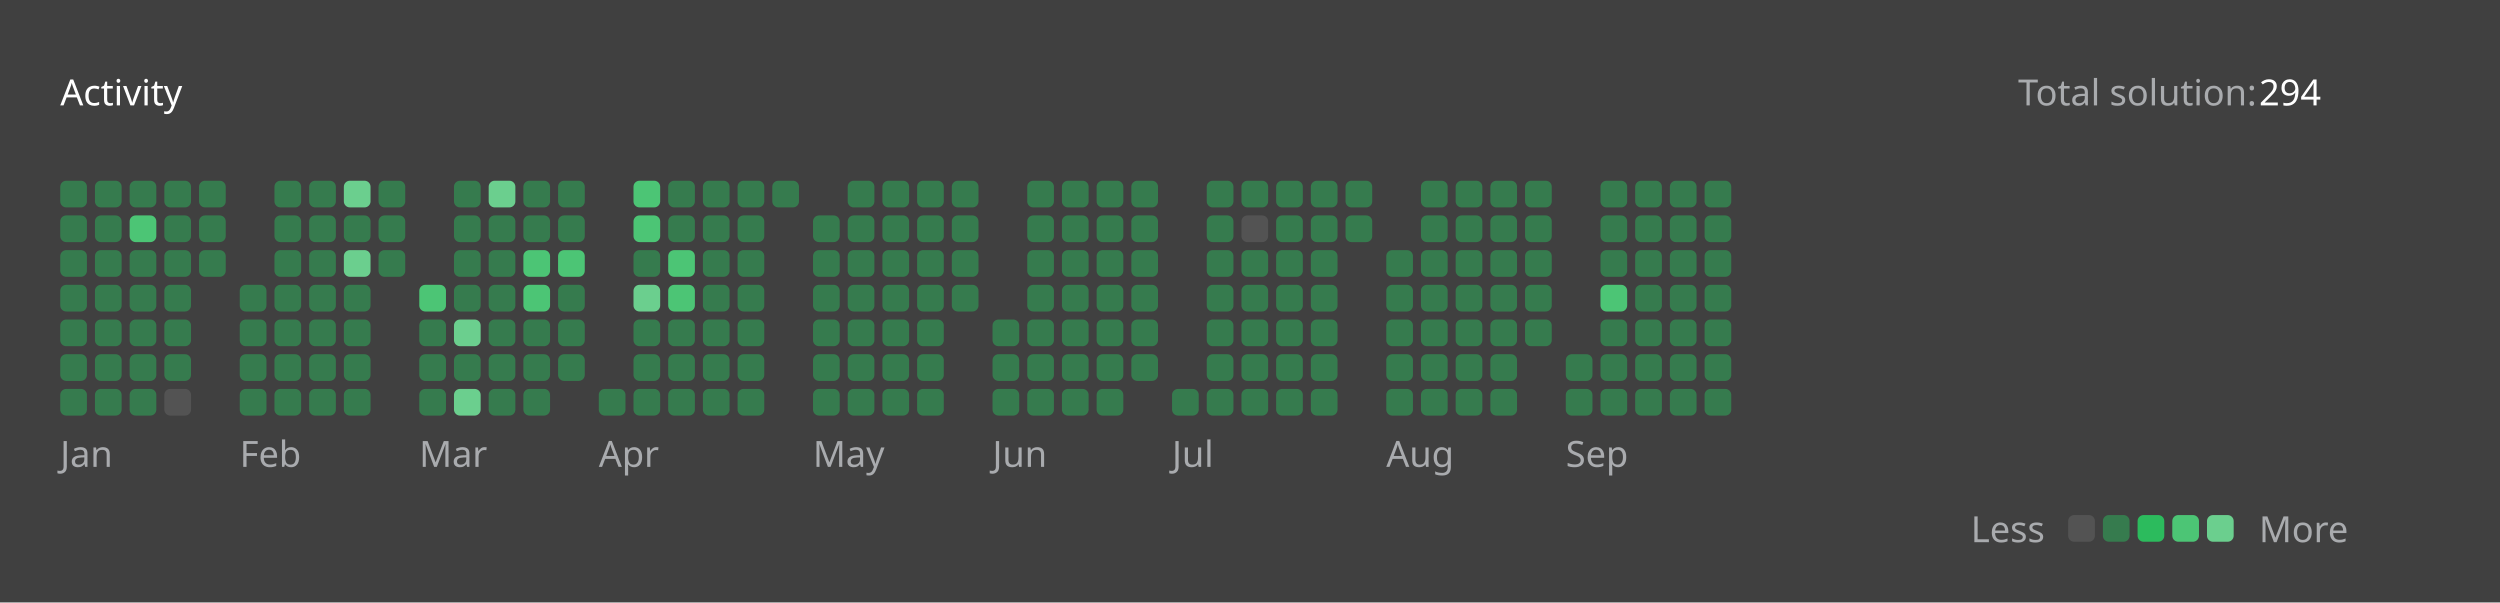
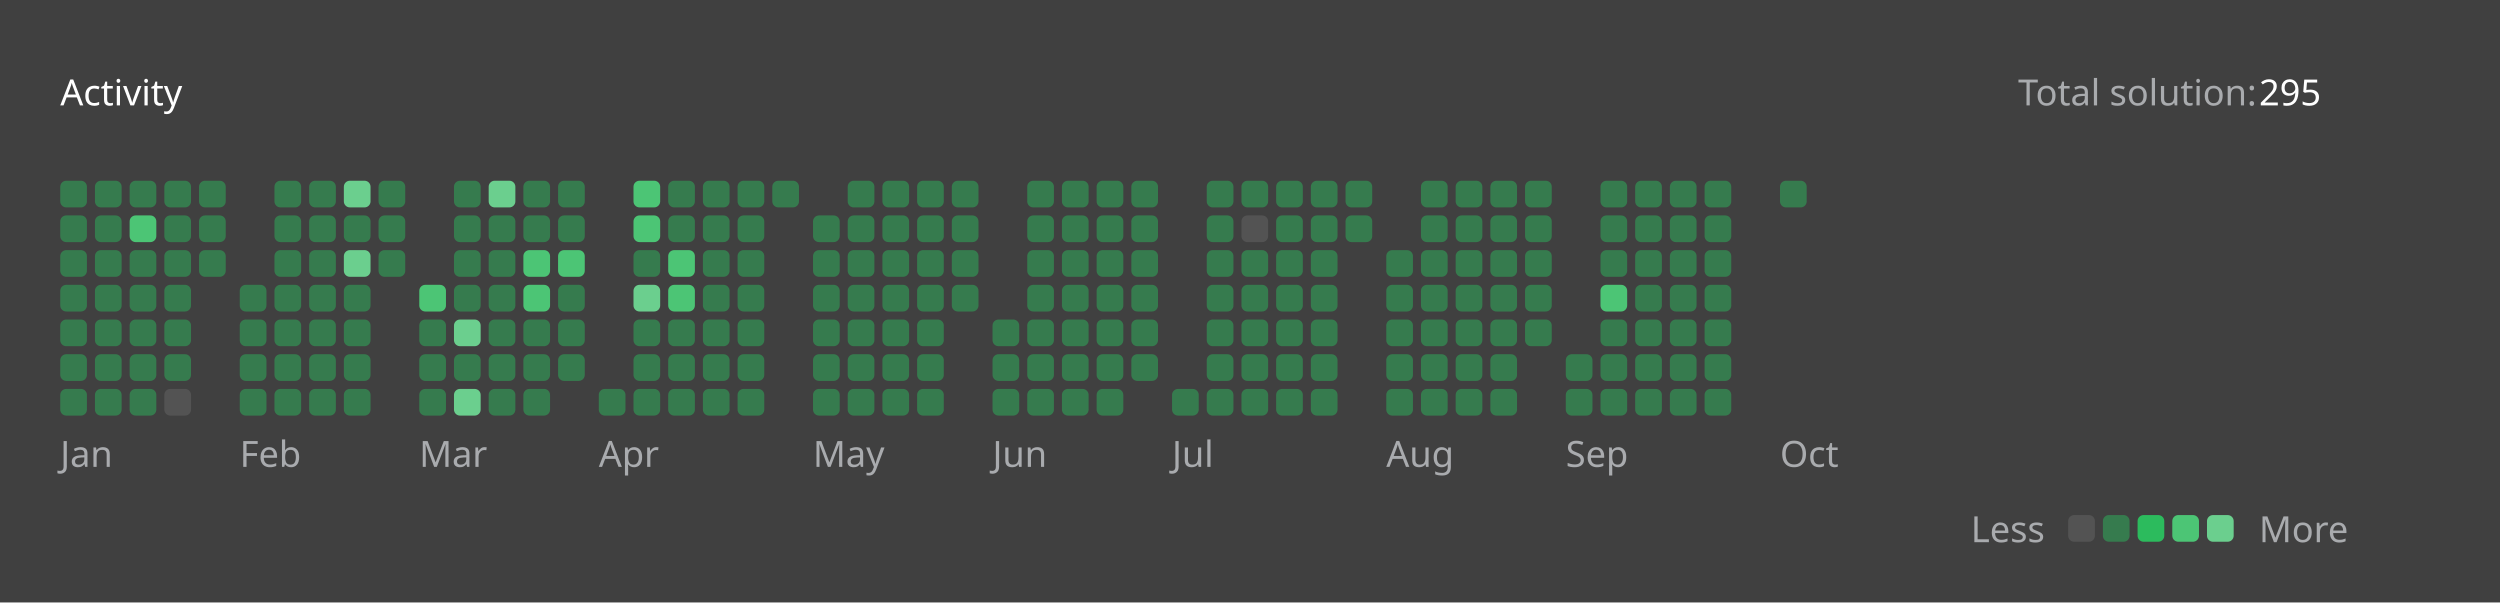
<svg xmlns="http://www.w3.org/2000/svg" version="1.1" height="200" width="830" viewBox="0 0 830 200">
  <style>*{font-family: "Segoe UI", Tahoma, Geneva, Verdana, sans-serif;}</style>
  <style>.title{font-weight: 500;font-size: 1rem;}</style>
  <style>.rotate-90{transform: rotate(-90deg);transform-origin: center;transform-box: fill-box;}</style>
  <style>.state{font-size: .75rem;}</style>
  <style>.light{color: #ffffff;fill: #ffffff;}</style>
  <style>.light-gray{color: #eff2f699;fill: #eff2f699;}</style>
  <style>.dark-gray{color: #ebebf54d;fill: #ebebf54d;}</style>
  <style>.gray{color: #747474;fill: #747474;}</style>
  <style>.orange{color: #ffa116;fill: #ffa116;}</style>
  <style>.background{color: #404040;fill: #404040;}</style>
  <style>.level-1-block{fill: #ffffff1a;}</style>
  <style>.level-2-block{fill: #2cb55d80;}</style>
  <style>.level-3-block{fill: #2cbb5dff;}</style>
  <style>.level-4-block{fill: #4cc575ff;}</style>
  <style>.level-5-block{fill: #6bcf8eff;}</style>
  <rect fill="#404040" x="0" y="0" width="830" height="200" rx="0.5rem" />
  <g text-anchor="start" text-decoration="1" class="title">
    <text x="20" y="35">
      <tspan class="light">Activity</tspan>
      <tspan class="orange" />
    </text>
  </g>
  <g class="state">
    <text x="670" y="35" class="light-gray"> Total solution: </text>
-     <text x="750" y="35" class="light"> 294 </text>
+     <text x="750" y="35" class="light"> 295 </text>
    <text x="678.88" y="180" class="light-gray" text-anchor="end">Less</text>
    <rect x="686.64" y="171" width="8.86" height="8.86" rx="2" ry="2" class="level-1-block" />
    <rect x="698.16" y="171" width="8.86" height="8.86" rx="2" ry="2" class="level-2-block" />
    <rect x="709.68" y="171" width="8.86" height="8.86" rx="2" ry="2" class="level-3-block" />
    <rect x="721.2" y="171" width="8.86" height="8.86" rx="2" ry="2" class="level-4-block" />
    <rect x="732.72" y="171" width="8.86" height="8.86" rx="2" ry="2" class="level-5-block" />
    <text x="750" y="180" class="light-gray">More</text>
  </g>
  <g x="20" y="60">
    <g x="20" y="60">
      <g x="20.0" y="60">
        <rect x="20.0" y="60.0" width="8.86" height="8.86" rx="2" ry="2" class="level-2-block" />
        <rect x="20.0" y="71.52" width="8.86" height="8.86" rx="2" ry="2" class="level-2-block" />
        <rect x="20.0" y="83.04" width="8.86" height="8.86" rx="2" ry="2" class="level-2-block" />
        <rect x="20.0" y="94.56" width="8.86" height="8.86" rx="2" ry="2" class="level-2-block" />
        <rect x="20.0" y="106.08" width="8.86" height="8.86" rx="2" ry="2" class="level-2-block" />
        <rect x="20.0" y="117.6" width="8.86" height="8.86" rx="2" ry="2" class="level-2-block" />
        <rect x="20.0" y="129.12" width="8.86" height="8.86" rx="2" ry="2" class="level-2-block" />
      </g>
      <g x="31.52" y="60">
        <rect x="31.52" y="60.0" width="8.86" height="8.86" rx="2" ry="2" class="level-2-block" />
        <rect x="31.52" y="71.52" width="8.86" height="8.86" rx="2" ry="2" class="level-2-block" />
        <rect x="31.52" y="83.04" width="8.86" height="8.86" rx="2" ry="2" class="level-2-block" />
        <rect x="31.52" y="94.56" width="8.86" height="8.86" rx="2" ry="2" class="level-2-block" />
        <rect x="31.52" y="106.08" width="8.86" height="8.86" rx="2" ry="2" class="level-2-block" />
        <rect x="31.52" y="117.6" width="8.86" height="8.86" rx="2" ry="2" class="level-2-block" />
        <rect x="31.52" y="129.12" width="8.86" height="8.86" rx="2" ry="2" class="level-2-block" />
      </g>
      <g x="43.04" y="60">
        <rect x="43.04" y="60.0" width="8.86" height="8.86" rx="2" ry="2" class="level-2-block" />
        <rect x="43.04" y="71.52" width="8.86" height="8.86" rx="2" ry="2" class="level-4-block" />
        <rect x="43.04" y="83.04" width="8.86" height="8.86" rx="2" ry="2" class="level-2-block" />
        <rect x="43.04" y="94.56" width="8.86" height="8.86" rx="2" ry="2" class="level-2-block" />
        <rect x="43.04" y="106.08" width="8.86" height="8.86" rx="2" ry="2" class="level-2-block" />
        <rect x="43.04" y="117.6" width="8.86" height="8.86" rx="2" ry="2" class="level-2-block" />
        <rect x="43.04" y="129.12" width="8.86" height="8.86" rx="2" ry="2" class="level-2-block" />
      </g>
      <g x="54.56" y="60">
        <rect x="54.56" y="60.0" width="8.86" height="8.86" rx="2" ry="2" class="level-2-block" />
        <rect x="54.56" y="71.52" width="8.86" height="8.86" rx="2" ry="2" class="level-2-block" />
        <rect x="54.56" y="83.04" width="8.86" height="8.86" rx="2" ry="2" class="level-2-block" />
        <rect x="54.56" y="94.56" width="8.86" height="8.86" rx="2" ry="2" class="level-2-block" />
        <rect x="54.56" y="106.08" width="8.86" height="8.86" rx="2" ry="2" class="level-2-block" />
        <rect x="54.56" y="117.6" width="8.86" height="8.86" rx="2" ry="2" class="level-2-block" />
        <rect x="54.56" y="129.12" width="8.86" height="8.86" rx="2" ry="2" class="level-1-block" />
      </g>
      <g x="66.08" y="60">
        <rect x="66.08" y="60.0" width="8.86" height="8.86" rx="2" ry="2" class="level-2-block" />
        <rect x="66.08" y="71.52" width="8.86" height="8.86" rx="2" ry="2" class="level-2-block" />
        <rect x="66.08" y="83.04" width="8.86" height="8.86" rx="2" ry="2" class="level-2-block" />
      </g>
      <text x="20.0" y="155" class="light-gray state">Jan</text>
    </g>
  </g>
  <g x="79.6" y="60">
    <g x="79.6" y="60">
      <g x="79.6" y="60">
        <rect x="79.6" y="94.56" width="8.86" height="8.86" rx="2" ry="2" class="level-2-block" />
        <rect x="79.6" y="106.08" width="8.86" height="8.86" rx="2" ry="2" class="level-2-block" />
        <rect x="79.6" y="117.6" width="8.86" height="8.86" rx="2" ry="2" class="level-2-block" />
        <rect x="79.6" y="129.12" width="8.86" height="8.86" rx="2" ry="2" class="level-2-block" />
      </g>
      <g x="91.12" y="60">
        <rect x="91.12" y="60.0" width="8.86" height="8.86" rx="2" ry="2" class="level-2-block" />
        <rect x="91.12" y="71.52" width="8.86" height="8.86" rx="2" ry="2" class="level-2-block" />
        <rect x="91.12" y="83.04" width="8.86" height="8.86" rx="2" ry="2" class="level-2-block" />
        <rect x="91.12" y="94.56" width="8.86" height="8.86" rx="2" ry="2" class="level-2-block" />
        <rect x="91.12" y="106.08" width="8.86" height="8.86" rx="2" ry="2" class="level-2-block" />
        <rect x="91.12" y="117.6" width="8.86" height="8.86" rx="2" ry="2" class="level-2-block" />
        <rect x="91.12" y="129.12" width="8.86" height="8.86" rx="2" ry="2" class="level-2-block" />
      </g>
      <g x="102.64" y="60">
        <rect x="102.64" y="60.0" width="8.86" height="8.86" rx="2" ry="2" class="level-2-block" />
        <rect x="102.64" y="71.52" width="8.86" height="8.86" rx="2" ry="2" class="level-2-block" />
        <rect x="102.64" y="83.04" width="8.86" height="8.86" rx="2" ry="2" class="level-2-block" />
        <rect x="102.64" y="94.56" width="8.86" height="8.86" rx="2" ry="2" class="level-2-block" />
        <rect x="102.64" y="106.08" width="8.86" height="8.86" rx="2" ry="2" class="level-2-block" />
        <rect x="102.64" y="117.6" width="8.86" height="8.86" rx="2" ry="2" class="level-2-block" />
        <rect x="102.64" y="129.12" width="8.86" height="8.86" rx="2" ry="2" class="level-2-block" />
      </g>
      <g x="114.16" y="60">
        <rect x="114.16" y="60.0" width="8.86" height="8.86" rx="2" ry="2" class="level-5-block" />
        <rect x="114.16" y="71.52" width="8.86" height="8.86" rx="2" ry="2" class="level-2-block" />
        <rect x="114.16" y="83.04" width="8.86" height="8.86" rx="2" ry="2" class="level-5-block" />
        <rect x="114.16" y="94.56" width="8.86" height="8.86" rx="2" ry="2" class="level-2-block" />
        <rect x="114.16" y="106.08" width="8.86" height="8.86" rx="2" ry="2" class="level-2-block" />
        <rect x="114.16" y="117.6" width="8.86" height="8.86" rx="2" ry="2" class="level-2-block" />
        <rect x="114.16" y="129.12" width="8.86" height="8.86" rx="2" ry="2" class="level-2-block" />
      </g>
      <g x="125.68" y="60">
        <rect x="125.68" y="60.0" width="8.86" height="8.86" rx="2" ry="2" class="level-2-block" />
        <rect x="125.68" y="71.52" width="8.86" height="8.86" rx="2" ry="2" class="level-2-block" />
        <rect x="125.68" y="83.04" width="8.86" height="8.86" rx="2" ry="2" class="level-2-block" />
      </g>
      <text x="79.6" y="155" class="light-gray state">Feb</text>
    </g>
  </g>
  <g x="139.2" y="60">
    <g x="139.2" y="60">
      <g x="139.2" y="60">
        <rect x="139.2" y="94.56" width="8.86" height="8.86" rx="2" ry="2" class="level-4-block" />
        <rect x="139.2" y="106.08" width="8.86" height="8.86" rx="2" ry="2" class="level-2-block" />
        <rect x="139.2" y="117.6" width="8.86" height="8.86" rx="2" ry="2" class="level-2-block" />
        <rect x="139.2" y="129.12" width="8.86" height="8.86" rx="2" ry="2" class="level-2-block" />
      </g>
      <g x="150.72" y="60">
        <rect x="150.72" y="60.0" width="8.86" height="8.86" rx="2" ry="2" class="level-2-block" />
        <rect x="150.72" y="71.52" width="8.86" height="8.86" rx="2" ry="2" class="level-2-block" />
        <rect x="150.72" y="83.04" width="8.86" height="8.86" rx="2" ry="2" class="level-2-block" />
        <rect x="150.72" y="94.56" width="8.86" height="8.86" rx="2" ry="2" class="level-2-block" />
        <rect x="150.72" y="106.08" width="8.86" height="8.86" rx="2" ry="2" class="level-5-block" />
        <rect x="150.72" y="117.6" width="8.86" height="8.86" rx="2" ry="2" class="level-2-block" />
        <rect x="150.72" y="129.12" width="8.86" height="8.86" rx="2" ry="2" class="level-5-block" />
      </g>
      <g x="162.24" y="60">
        <rect x="162.24" y="60.0" width="8.86" height="8.86" rx="2" ry="2" class="level-5-block" />
        <rect x="162.24" y="71.52" width="8.86" height="8.86" rx="2" ry="2" class="level-2-block" />
        <rect x="162.24" y="83.04" width="8.86" height="8.86" rx="2" ry="2" class="level-2-block" />
        <rect x="162.24" y="94.56" width="8.86" height="8.86" rx="2" ry="2" class="level-2-block" />
        <rect x="162.24" y="106.08" width="8.86" height="8.86" rx="2" ry="2" class="level-2-block" />
        <rect x="162.24" y="117.6" width="8.86" height="8.86" rx="2" ry="2" class="level-2-block" />
        <rect x="162.24" y="129.12" width="8.86" height="8.86" rx="2" ry="2" class="level-2-block" />
      </g>
      <g x="173.76" y="60">
        <rect x="173.76" y="60.0" width="8.86" height="8.86" rx="2" ry="2" class="level-2-block" />
        <rect x="173.76" y="71.52" width="8.86" height="8.86" rx="2" ry="2" class="level-2-block" />
        <rect x="173.76" y="83.04" width="8.86" height="8.86" rx="2" ry="2" class="level-4-block" />
        <rect x="173.76" y="94.56" width="8.86" height="8.86" rx="2" ry="2" class="level-4-block" />
        <rect x="173.76" y="106.08" width="8.86" height="8.86" rx="2" ry="2" class="level-2-block" />
        <rect x="173.76" y="117.6" width="8.86" height="8.86" rx="2" ry="2" class="level-2-block" />
        <rect x="173.76" y="129.12" width="8.86" height="8.86" rx="2" ry="2" class="level-2-block" />
      </g>
      <g x="185.28" y="60">
        <rect x="185.28" y="60.0" width="8.86" height="8.86" rx="2" ry="2" class="level-2-block" />
        <rect x="185.28" y="71.52" width="8.86" height="8.86" rx="2" ry="2" class="level-2-block" />
        <rect x="185.28" y="83.04" width="8.86" height="8.86" rx="2" ry="2" class="level-4-block" />
        <rect x="185.28" y="94.56" width="8.86" height="8.86" rx="2" ry="2" class="level-2-block" />
        <rect x="185.28" y="106.08" width="8.86" height="8.86" rx="2" ry="2" class="level-2-block" />
        <rect x="185.28" y="117.6" width="8.86" height="8.86" rx="2" ry="2" class="level-2-block" />
      </g>
      <text x="139.2" y="155" class="light-gray state">Mar</text>
    </g>
  </g>
  <g x="198.8" y="60">
    <g x="198.8" y="60">
      <g x="198.8" y="60">
        <rect x="198.8" y="129.12" width="8.86" height="8.86" rx="2" ry="2" class="level-2-block" />
      </g>
      <g x="210.32" y="60">
        <rect x="210.32" y="60.0" width="8.86" height="8.86" rx="2" ry="2" class="level-4-block" />
        <rect x="210.32" y="71.52" width="8.86" height="8.86" rx="2" ry="2" class="level-4-block" />
        <rect x="210.32" y="83.04" width="8.86" height="8.86" rx="2" ry="2" class="level-2-block" />
        <rect x="210.32" y="94.56" width="8.86" height="8.86" rx="2" ry="2" class="level-5-block" />
        <rect x="210.32" y="106.08" width="8.86" height="8.86" rx="2" ry="2" class="level-2-block" />
        <rect x="210.32" y="117.6" width="8.86" height="8.86" rx="2" ry="2" class="level-2-block" />
        <rect x="210.32" y="129.12" width="8.86" height="8.86" rx="2" ry="2" class="level-2-block" />
      </g>
      <g x="221.84" y="60">
        <rect x="221.84" y="60.0" width="8.86" height="8.86" rx="2" ry="2" class="level-2-block" />
        <rect x="221.84" y="71.52" width="8.86" height="8.86" rx="2" ry="2" class="level-2-block" />
        <rect x="221.84" y="83.04" width="8.86" height="8.86" rx="2" ry="2" class="level-4-block" />
        <rect x="221.84" y="94.56" width="8.86" height="8.86" rx="2" ry="2" class="level-4-block" />
        <rect x="221.84" y="106.08" width="8.86" height="8.86" rx="2" ry="2" class="level-2-block" />
        <rect x="221.84" y="117.6" width="8.86" height="8.86" rx="2" ry="2" class="level-2-block" />
        <rect x="221.84" y="129.12" width="8.86" height="8.86" rx="2" ry="2" class="level-2-block" />
      </g>
      <g x="233.36" y="60">
        <rect x="233.36" y="60.0" width="8.86" height="8.86" rx="2" ry="2" class="level-2-block" />
        <rect x="233.36" y="71.52" width="8.86" height="8.86" rx="2" ry="2" class="level-2-block" />
        <rect x="233.36" y="83.04" width="8.86" height="8.86" rx="2" ry="2" class="level-2-block" />
        <rect x="233.36" y="94.56" width="8.86" height="8.86" rx="2" ry="2" class="level-2-block" />
        <rect x="233.36" y="106.08" width="8.86" height="8.86" rx="2" ry="2" class="level-2-block" />
        <rect x="233.36" y="117.6" width="8.86" height="8.86" rx="2" ry="2" class="level-2-block" />
        <rect x="233.36" y="129.12" width="8.86" height="8.86" rx="2" ry="2" class="level-2-block" />
      </g>
      <g x="244.88" y="60">
        <rect x="244.88" y="60.0" width="8.86" height="8.86" rx="2" ry="2" class="level-2-block" />
        <rect x="244.88" y="71.52" width="8.86" height="8.86" rx="2" ry="2" class="level-2-block" />
        <rect x="244.88" y="83.04" width="8.86" height="8.86" rx="2" ry="2" class="level-2-block" />
        <rect x="244.88" y="94.56" width="8.86" height="8.86" rx="2" ry="2" class="level-2-block" />
        <rect x="244.88" y="106.08" width="8.86" height="8.86" rx="2" ry="2" class="level-2-block" />
        <rect x="244.88" y="117.6" width="8.86" height="8.86" rx="2" ry="2" class="level-2-block" />
        <rect x="244.88" y="129.12" width="8.86" height="8.86" rx="2" ry="2" class="level-2-block" />
      </g>
      <g x="256.4" y="60">
        <rect x="256.4" y="60.0" width="8.86" height="8.86" rx="2" ry="2" class="level-2-block" />
      </g>
      <text x="198.8" y="155" class="light-gray state">Apr</text>
    </g>
  </g>
  <g x="269.92" y="60">
    <g x="269.92" y="60">
      <g x="269.92" y="60">
        <rect x="269.92" y="71.52" width="8.86" height="8.86" rx="2" ry="2" class="level-2-block" />
        <rect x="269.92" y="83.04" width="8.86" height="8.86" rx="2" ry="2" class="level-2-block" />
        <rect x="269.92" y="94.56" width="8.86" height="8.86" rx="2" ry="2" class="level-2-block" />
        <rect x="269.92" y="106.08" width="8.86" height="8.86" rx="2" ry="2" class="level-2-block" />
        <rect x="269.92" y="117.6" width="8.86" height="8.86" rx="2" ry="2" class="level-2-block" />
        <rect x="269.92" y="129.12" width="8.86" height="8.86" rx="2" ry="2" class="level-2-block" />
      </g>
      <g x="281.44" y="60">
        <rect x="281.44" y="60.0" width="8.86" height="8.86" rx="2" ry="2" class="level-2-block" />
        <rect x="281.44" y="71.52" width="8.86" height="8.86" rx="2" ry="2" class="level-2-block" />
        <rect x="281.44" y="83.04" width="8.86" height="8.86" rx="2" ry="2" class="level-2-block" />
        <rect x="281.44" y="94.56" width="8.86" height="8.86" rx="2" ry="2" class="level-2-block" />
        <rect x="281.44" y="106.08" width="8.86" height="8.86" rx="2" ry="2" class="level-2-block" />
        <rect x="281.44" y="117.6" width="8.86" height="8.86" rx="2" ry="2" class="level-2-block" />
        <rect x="281.44" y="129.12" width="8.86" height="8.86" rx="2" ry="2" class="level-2-block" />
      </g>
      <g x="292.96" y="60">
        <rect x="292.96" y="60.0" width="8.86" height="8.86" rx="2" ry="2" class="level-2-block" />
        <rect x="292.96" y="71.52" width="8.86" height="8.86" rx="2" ry="2" class="level-2-block" />
        <rect x="292.96" y="83.04" width="8.86" height="8.86" rx="2" ry="2" class="level-2-block" />
        <rect x="292.96" y="94.56" width="8.86" height="8.86" rx="2" ry="2" class="level-2-block" />
        <rect x="292.96" y="106.08" width="8.86" height="8.86" rx="2" ry="2" class="level-2-block" />
        <rect x="292.96" y="117.6" width="8.86" height="8.86" rx="2" ry="2" class="level-2-block" />
        <rect x="292.96" y="129.12" width="8.86" height="8.86" rx="2" ry="2" class="level-2-block" />
      </g>
      <g x="304.48" y="60">
        <rect x="304.48" y="60.0" width="8.86" height="8.86" rx="2" ry="2" class="level-2-block" />
        <rect x="304.48" y="71.52" width="8.86" height="8.86" rx="2" ry="2" class="level-2-block" />
        <rect x="304.48" y="83.04" width="8.86" height="8.86" rx="2" ry="2" class="level-2-block" />
        <rect x="304.48" y="94.56" width="8.86" height="8.86" rx="2" ry="2" class="level-2-block" />
        <rect x="304.48" y="106.08" width="8.86" height="8.86" rx="2" ry="2" class="level-2-block" />
        <rect x="304.48" y="117.6" width="8.86" height="8.86" rx="2" ry="2" class="level-2-block" />
        <rect x="304.48" y="129.12" width="8.86" height="8.86" rx="2" ry="2" class="level-2-block" />
      </g>
      <g x="316" y="60">
        <rect x="316" y="60.0" width="8.86" height="8.86" rx="2" ry="2" class="level-2-block" />
        <rect x="316" y="71.52" width="8.86" height="8.86" rx="2" ry="2" class="level-2-block" />
        <rect x="316" y="83.04" width="8.86" height="8.86" rx="2" ry="2" class="level-2-block" />
        <rect x="316" y="94.56" width="8.86" height="8.86" rx="2" ry="2" class="level-2-block" />
      </g>
      <text x="269.92" y="155" class="light-gray state">May</text>
    </g>
  </g>
  <g x="329.52" y="60">
    <g x="329.52" y="60">
      <g x="329.52" y="60">
        <rect x="329.52" y="106.08" width="8.86" height="8.86" rx="2" ry="2" class="level-2-block" />
        <rect x="329.52" y="117.6" width="8.86" height="8.86" rx="2" ry="2" class="level-2-block" />
        <rect x="329.52" y="129.12" width="8.86" height="8.86" rx="2" ry="2" class="level-2-block" />
      </g>
      <g x="341.04" y="60">
        <rect x="341.04" y="60.0" width="8.86" height="8.86" rx="2" ry="2" class="level-2-block" />
        <rect x="341.04" y="71.52" width="8.86" height="8.86" rx="2" ry="2" class="level-2-block" />
        <rect x="341.04" y="83.04" width="8.86" height="8.86" rx="2" ry="2" class="level-2-block" />
        <rect x="341.04" y="94.56" width="8.86" height="8.86" rx="2" ry="2" class="level-2-block" />
        <rect x="341.04" y="106.08" width="8.86" height="8.86" rx="2" ry="2" class="level-2-block" />
        <rect x="341.04" y="117.6" width="8.86" height="8.86" rx="2" ry="2" class="level-2-block" />
        <rect x="341.04" y="129.12" width="8.86" height="8.86" rx="2" ry="2" class="level-2-block" />
      </g>
      <g x="352.56" y="60">
        <rect x="352.56" y="60.0" width="8.86" height="8.86" rx="2" ry="2" class="level-2-block" />
        <rect x="352.56" y="71.52" width="8.86" height="8.86" rx="2" ry="2" class="level-2-block" />
        <rect x="352.56" y="83.04" width="8.86" height="8.86" rx="2" ry="2" class="level-2-block" />
        <rect x="352.56" y="94.56" width="8.86" height="8.86" rx="2" ry="2" class="level-2-block" />
        <rect x="352.56" y="106.08" width="8.86" height="8.86" rx="2" ry="2" class="level-2-block" />
        <rect x="352.56" y="117.6" width="8.86" height="8.86" rx="2" ry="2" class="level-2-block" />
        <rect x="352.56" y="129.12" width="8.86" height="8.86" rx="2" ry="2" class="level-2-block" />
      </g>
      <g x="364.08" y="60">
        <rect x="364.08" y="60.0" width="8.86" height="8.86" rx="2" ry="2" class="level-2-block" />
        <rect x="364.08" y="71.52" width="8.86" height="8.86" rx="2" ry="2" class="level-2-block" />
        <rect x="364.08" y="83.04" width="8.86" height="8.86" rx="2" ry="2" class="level-2-block" />
        <rect x="364.08" y="94.56" width="8.86" height="8.86" rx="2" ry="2" class="level-2-block" />
        <rect x="364.08" y="106.08" width="8.86" height="8.86" rx="2" ry="2" class="level-2-block" />
        <rect x="364.08" y="117.6" width="8.86" height="8.86" rx="2" ry="2" class="level-2-block" />
        <rect x="364.08" y="129.12" width="8.86" height="8.86" rx="2" ry="2" class="level-2-block" />
      </g>
      <g x="375.6" y="60">
        <rect x="375.6" y="60.0" width="8.86" height="8.86" rx="2" ry="2" class="level-2-block" />
        <rect x="375.6" y="71.52" width="8.86" height="8.86" rx="2" ry="2" class="level-2-block" />
        <rect x="375.6" y="83.04" width="8.86" height="8.86" rx="2" ry="2" class="level-2-block" />
        <rect x="375.6" y="94.56" width="8.86" height="8.86" rx="2" ry="2" class="level-2-block" />
        <rect x="375.6" y="106.08" width="8.86" height="8.86" rx="2" ry="2" class="level-2-block" />
        <rect x="375.6" y="117.6" width="8.86" height="8.86" rx="2" ry="2" class="level-2-block" />
      </g>
      <text x="329.52" y="155" class="light-gray state">Jun</text>
    </g>
  </g>
  <g x="389.12" y="60">
    <g x="389.12" y="60">
      <g x="389.12" y="60">
        <rect x="389.12" y="129.12" width="8.86" height="8.86" rx="2" ry="2" class="level-2-block" />
      </g>
      <g x="400.64" y="60">
        <rect x="400.64" y="60.0" width="8.86" height="8.86" rx="2" ry="2" class="level-2-block" />
        <rect x="400.64" y="71.52" width="8.86" height="8.86" rx="2" ry="2" class="level-2-block" />
        <rect x="400.64" y="83.04" width="8.86" height="8.86" rx="2" ry="2" class="level-2-block" />
        <rect x="400.64" y="94.56" width="8.86" height="8.86" rx="2" ry="2" class="level-2-block" />
        <rect x="400.64" y="106.08" width="8.86" height="8.86" rx="2" ry="2" class="level-2-block" />
        <rect x="400.64" y="117.6" width="8.86" height="8.86" rx="2" ry="2" class="level-2-block" />
        <rect x="400.64" y="129.12" width="8.86" height="8.86" rx="2" ry="2" class="level-2-block" />
      </g>
      <g x="412.16" y="60">
        <rect x="412.16" y="60.0" width="8.86" height="8.86" rx="2" ry="2" class="level-2-block" />
        <rect x="412.16" y="71.52" width="8.86" height="8.86" rx="2" ry="2" class="level-1-block" />
        <rect x="412.16" y="83.04" width="8.86" height="8.86" rx="2" ry="2" class="level-2-block" />
        <rect x="412.16" y="94.56" width="8.86" height="8.86" rx="2" ry="2" class="level-2-block" />
        <rect x="412.16" y="106.08" width="8.86" height="8.86" rx="2" ry="2" class="level-2-block" />
        <rect x="412.16" y="117.6" width="8.86" height="8.86" rx="2" ry="2" class="level-2-block" />
        <rect x="412.16" y="129.12" width="8.86" height="8.86" rx="2" ry="2" class="level-2-block" />
      </g>
      <g x="423.68" y="60">
        <rect x="423.68" y="60.0" width="8.86" height="8.86" rx="2" ry="2" class="level-2-block" />
        <rect x="423.68" y="71.52" width="8.86" height="8.86" rx="2" ry="2" class="level-2-block" />
        <rect x="423.68" y="83.04" width="8.86" height="8.86" rx="2" ry="2" class="level-2-block" />
        <rect x="423.68" y="94.56" width="8.86" height="8.86" rx="2" ry="2" class="level-2-block" />
        <rect x="423.68" y="106.08" width="8.86" height="8.86" rx="2" ry="2" class="level-2-block" />
        <rect x="423.68" y="117.6" width="8.86" height="8.86" rx="2" ry="2" class="level-2-block" />
        <rect x="423.68" y="129.12" width="8.86" height="8.86" rx="2" ry="2" class="level-2-block" />
      </g>
      <g x="435.2" y="60">
        <rect x="435.2" y="60.0" width="8.86" height="8.86" rx="2" ry="2" class="level-2-block" />
        <rect x="435.2" y="71.52" width="8.86" height="8.86" rx="2" ry="2" class="level-2-block" />
        <rect x="435.2" y="83.04" width="8.86" height="8.86" rx="2" ry="2" class="level-2-block" />
        <rect x="435.2" y="94.56" width="8.86" height="8.86" rx="2" ry="2" class="level-2-block" />
        <rect x="435.2" y="106.08" width="8.86" height="8.86" rx="2" ry="2" class="level-2-block" />
        <rect x="435.2" y="117.6" width="8.86" height="8.86" rx="2" ry="2" class="level-2-block" />
        <rect x="435.2" y="129.12" width="8.86" height="8.86" rx="2" ry="2" class="level-2-block" />
      </g>
      <g x="446.72" y="60">
        <rect x="446.72" y="60.0" width="8.86" height="8.86" rx="2" ry="2" class="level-2-block" />
        <rect x="446.72" y="71.52" width="8.86" height="8.86" rx="2" ry="2" class="level-2-block" />
      </g>
      <text x="389.12" y="155" class="light-gray state">Jul</text>
    </g>
  </g>
  <g x="460.24" y="60">
    <g x="460.24" y="60">
      <g x="460.24" y="60">
        <rect x="460.24" y="83.04" width="8.86" height="8.86" rx="2" ry="2" class="level-2-block" />
        <rect x="460.24" y="94.56" width="8.86" height="8.86" rx="2" ry="2" class="level-2-block" />
        <rect x="460.24" y="106.08" width="8.86" height="8.86" rx="2" ry="2" class="level-2-block" />
        <rect x="460.24" y="117.6" width="8.86" height="8.86" rx="2" ry="2" class="level-2-block" />
        <rect x="460.24" y="129.12" width="8.86" height="8.86" rx="2" ry="2" class="level-2-block" />
      </g>
      <g x="471.76" y="60">
        <rect x="471.76" y="60.0" width="8.86" height="8.86" rx="2" ry="2" class="level-2-block" />
        <rect x="471.76" y="71.52" width="8.86" height="8.86" rx="2" ry="2" class="level-2-block" />
        <rect x="471.76" y="83.04" width="8.86" height="8.86" rx="2" ry="2" class="level-2-block" />
        <rect x="471.76" y="94.56" width="8.86" height="8.86" rx="2" ry="2" class="level-2-block" />
        <rect x="471.76" y="106.08" width="8.86" height="8.86" rx="2" ry="2" class="level-2-block" />
        <rect x="471.76" y="117.6" width="8.86" height="8.86" rx="2" ry="2" class="level-2-block" />
        <rect x="471.76" y="129.12" width="8.86" height="8.86" rx="2" ry="2" class="level-2-block" />
      </g>
      <g x="483.28" y="60">
        <rect x="483.28" y="60.0" width="8.86" height="8.86" rx="2" ry="2" class="level-2-block" />
        <rect x="483.28" y="71.52" width="8.86" height="8.86" rx="2" ry="2" class="level-2-block" />
        <rect x="483.28" y="83.04" width="8.86" height="8.86" rx="2" ry="2" class="level-2-block" />
        <rect x="483.28" y="94.56" width="8.86" height="8.86" rx="2" ry="2" class="level-2-block" />
        <rect x="483.28" y="106.08" width="8.86" height="8.86" rx="2" ry="2" class="level-2-block" />
        <rect x="483.28" y="117.6" width="8.86" height="8.86" rx="2" ry="2" class="level-2-block" />
        <rect x="483.28" y="129.12" width="8.86" height="8.86" rx="2" ry="2" class="level-2-block" />
      </g>
      <g x="494.8" y="60">
        <rect x="494.8" y="60.0" width="8.86" height="8.86" rx="2" ry="2" class="level-2-block" />
        <rect x="494.8" y="71.52" width="8.86" height="8.86" rx="2" ry="2" class="level-2-block" />
        <rect x="494.8" y="83.04" width="8.86" height="8.86" rx="2" ry="2" class="level-2-block" />
        <rect x="494.8" y="94.56" width="8.86" height="8.86" rx="2" ry="2" class="level-2-block" />
        <rect x="494.8" y="106.08" width="8.86" height="8.86" rx="2" ry="2" class="level-2-block" />
        <rect x="494.8" y="117.6" width="8.86" height="8.86" rx="2" ry="2" class="level-2-block" />
        <rect x="494.8" y="129.12" width="8.86" height="8.86" rx="2" ry="2" class="level-2-block" />
      </g>
      <g x="506.32" y="60">
        <rect x="506.32" y="60.0" width="8.86" height="8.86" rx="2" ry="2" class="level-2-block" />
        <rect x="506.32" y="71.52" width="8.86" height="8.86" rx="2" ry="2" class="level-2-block" />
        <rect x="506.32" y="83.04" width="8.86" height="8.86" rx="2" ry="2" class="level-2-block" />
        <rect x="506.32" y="94.56" width="8.86" height="8.86" rx="2" ry="2" class="level-2-block" />
        <rect x="506.32" y="106.08" width="8.86" height="8.86" rx="2" ry="2" class="level-2-block" />
      </g>
      <text x="460.24" y="155" class="light-gray state">Aug</text>
    </g>
  </g>
  <g x="519.84" y="60">
    <g x="519.84" y="60">
      <g x="519.84" y="60">
        <rect x="519.84" y="117.6" width="8.86" height="8.86" rx="2" ry="2" class="level-2-block" />
        <rect x="519.84" y="129.12" width="8.86" height="8.86" rx="2" ry="2" class="level-2-block" />
      </g>
      <g x="531.36" y="60">
        <rect x="531.36" y="60.0" width="8.86" height="8.86" rx="2" ry="2" class="level-2-block" />
        <rect x="531.36" y="71.52" width="8.86" height="8.86" rx="2" ry="2" class="level-2-block" />
        <rect x="531.36" y="83.04" width="8.86" height="8.86" rx="2" ry="2" class="level-2-block" />
        <rect x="531.36" y="94.56" width="8.86" height="8.86" rx="2" ry="2" class="level-4-block" />
        <rect x="531.36" y="106.08" width="8.86" height="8.86" rx="2" ry="2" class="level-2-block" />
        <rect x="531.36" y="117.6" width="8.86" height="8.86" rx="2" ry="2" class="level-2-block" />
        <rect x="531.36" y="129.12" width="8.86" height="8.86" rx="2" ry="2" class="level-2-block" />
      </g>
      <g x="542.88" y="60">
        <rect x="542.88" y="60.0" width="8.86" height="8.86" rx="2" ry="2" class="level-2-block" />
        <rect x="542.88" y="71.52" width="8.86" height="8.86" rx="2" ry="2" class="level-2-block" />
        <rect x="542.88" y="83.04" width="8.86" height="8.86" rx="2" ry="2" class="level-2-block" />
        <rect x="542.88" y="94.56" width="8.86" height="8.86" rx="2" ry="2" class="level-2-block" />
        <rect x="542.88" y="106.08" width="8.86" height="8.86" rx="2" ry="2" class="level-2-block" />
        <rect x="542.88" y="117.6" width="8.86" height="8.86" rx="2" ry="2" class="level-2-block" />
        <rect x="542.88" y="129.12" width="8.86" height="8.86" rx="2" ry="2" class="level-2-block" />
      </g>
      <g x="554.4" y="60">
        <rect x="554.4" y="60.0" width="8.86" height="8.86" rx="2" ry="2" class="level-2-block" />
        <rect x="554.4" y="71.52" width="8.86" height="8.86" rx="2" ry="2" class="level-2-block" />
        <rect x="554.4" y="83.04" width="8.86" height="8.86" rx="2" ry="2" class="level-2-block" />
        <rect x="554.4" y="94.56" width="8.86" height="8.86" rx="2" ry="2" class="level-2-block" />
        <rect x="554.4" y="106.08" width="8.86" height="8.86" rx="2" ry="2" class="level-2-block" />
        <rect x="554.4" y="117.6" width="8.86" height="8.86" rx="2" ry="2" class="level-2-block" />
        <rect x="554.4" y="129.12" width="8.86" height="8.86" rx="2" ry="2" class="level-2-block" />
      </g>
      <g x="565.92" y="60">
        <rect x="565.92" y="60.0" width="8.86" height="8.86" rx="2" ry="2" class="level-2-block" />
        <rect x="565.92" y="71.52" width="8.86" height="8.86" rx="2" ry="2" class="level-2-block" />
        <rect x="565.92" y="83.04" width="8.86" height="8.86" rx="2" ry="2" class="level-2-block" />
        <rect x="565.92" y="94.56" width="8.86" height="8.86" rx="2" ry="2" class="level-2-block" />
        <rect x="565.92" y="106.08" width="8.86" height="8.86" rx="2" ry="2" class="level-2-block" />
        <rect x="565.92" y="117.6" width="8.86" height="8.86" rx="2" ry="2" class="level-2-block" />
        <rect x="565.92" y="129.12" width="8.86" height="8.86" rx="2" ry="2" class="level-2-block" />
      </g>
      <text x="519.84" y="155" class="light-gray state">Sep</text>
    </g>
  </g>
+   <g x="590.96" y="60">
+     <g x="590.96" y="60">
+       <g x="590.96" y="60">
+         <rect x="590.96" y="60.0" width="8.86" height="8.86" rx="2" ry="2" class="level-2-block" />
+       </g>
+       <text x="590.96" y="155" class="light-gray state">Oct</text>
+     </g>
+   </g>
</svg>
